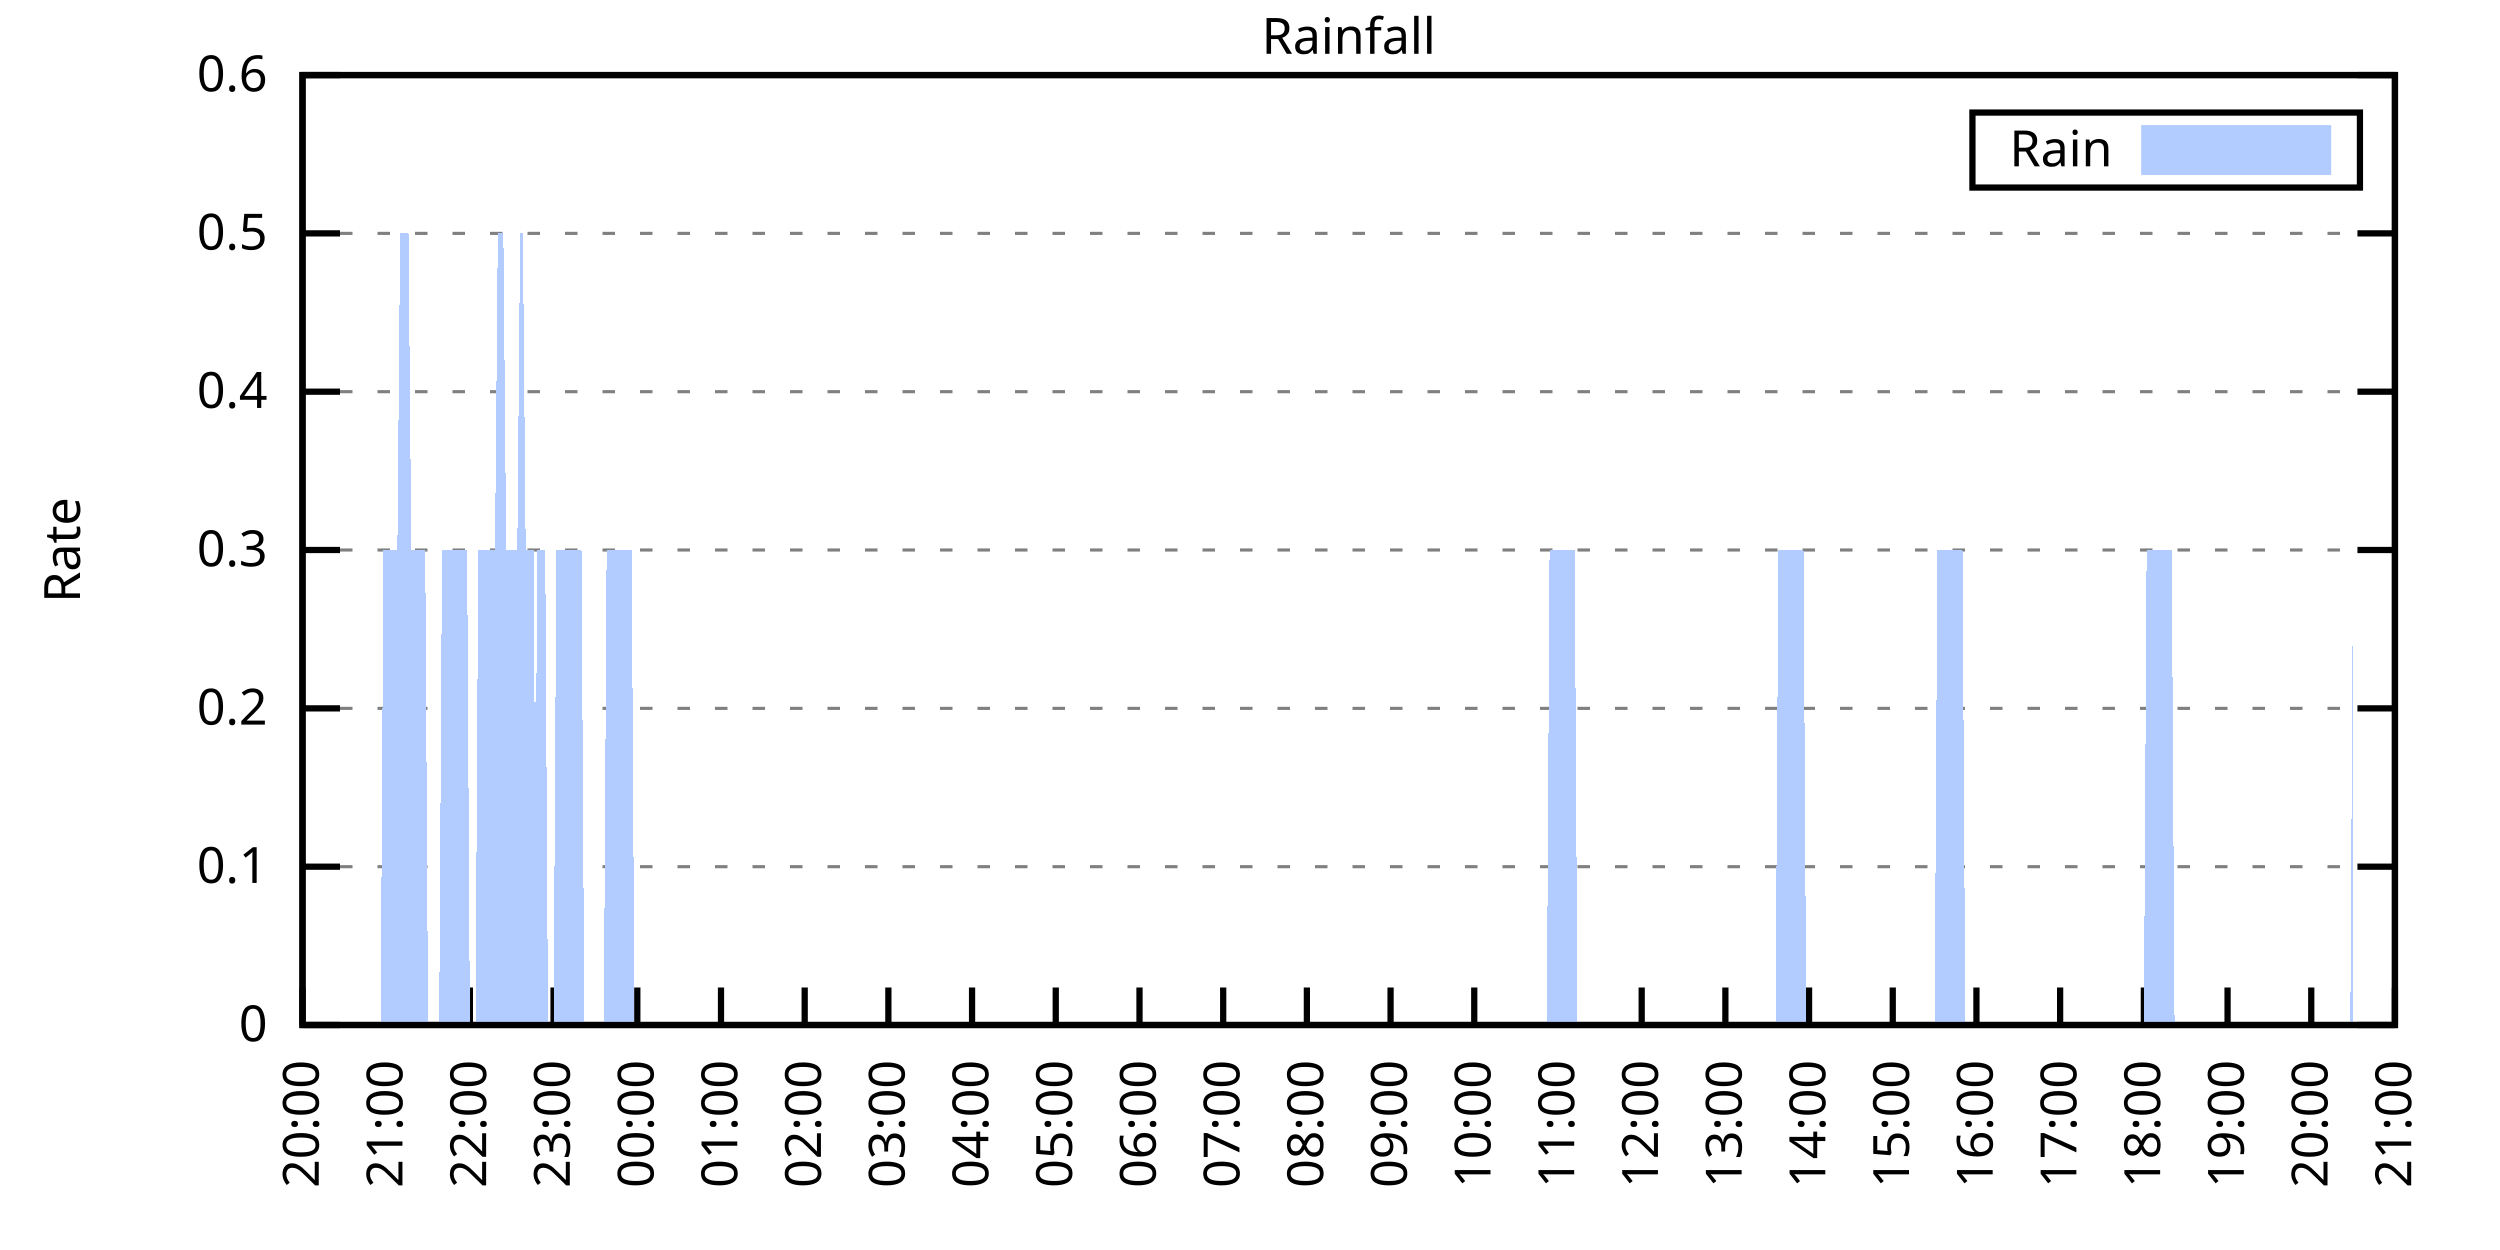
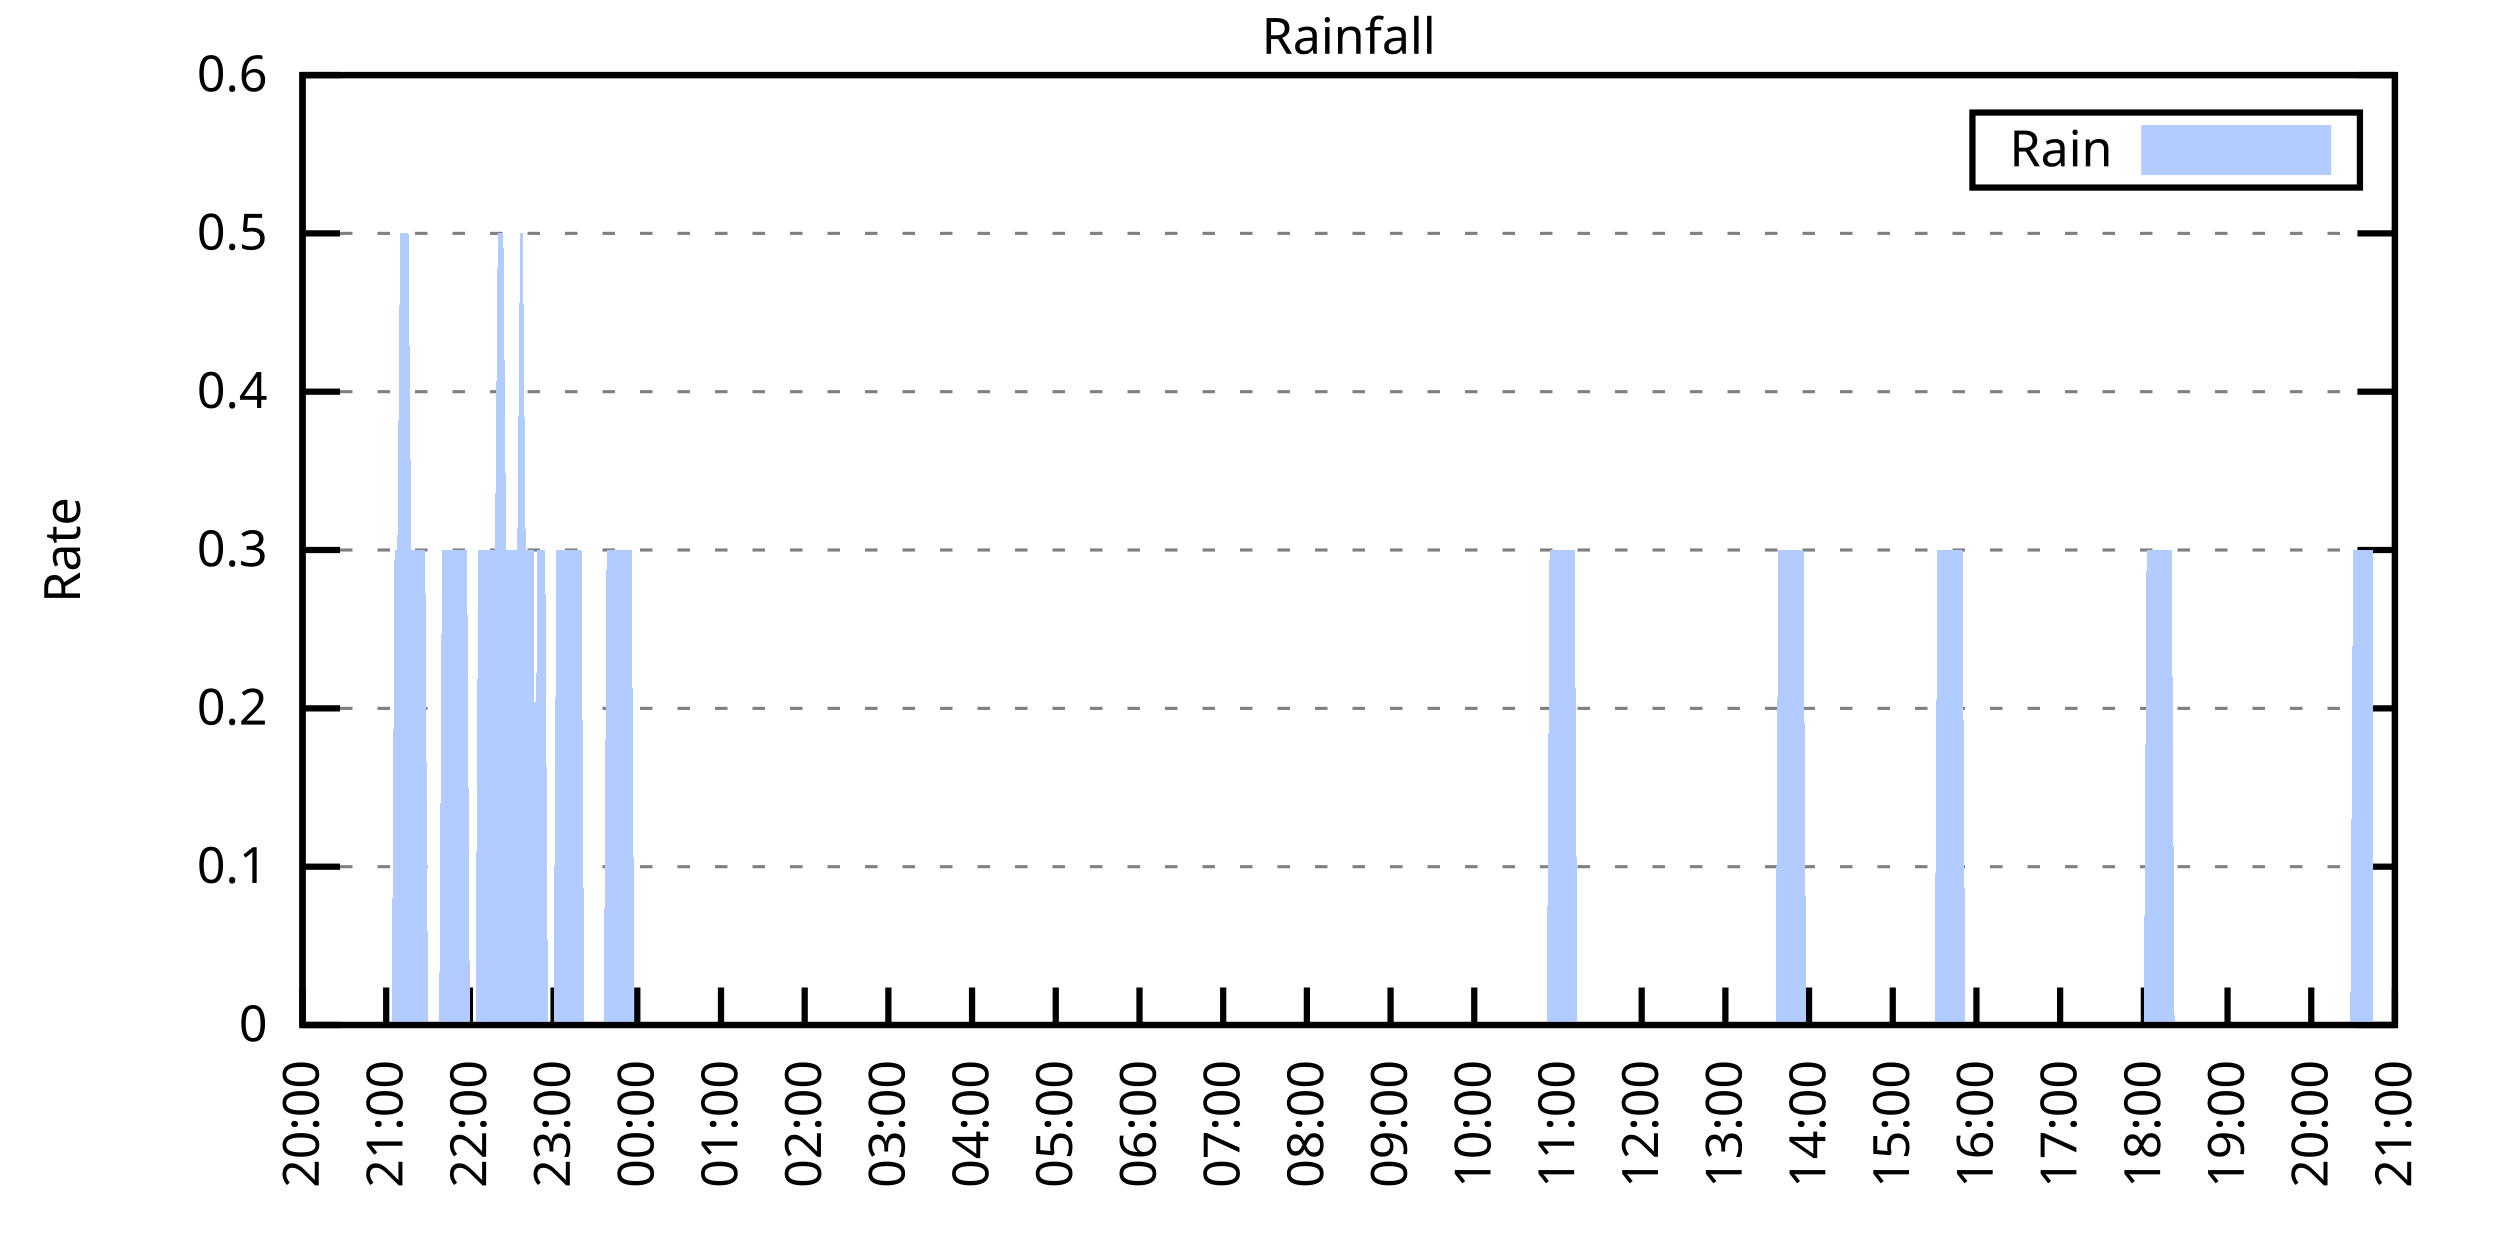
<svg xmlns="http://www.w3.org/2000/svg" xmlns:xlink="http://www.w3.org/1999/xlink" width="400" height="200" viewBox="0 0 400 200">
  <g id="gnuplot_canvas">
    <rect x="0" y="0" width="400" height="200" fill="none" />
    <defs>
      <circle id="gpDot" r="0.5" stroke-width="0.5" stroke="currentColor" />
      <path id="gpPt0" stroke-width="0.333" stroke="currentColor" d="M-1,0 h2 M0,-1 v2" />
      <path id="gpPt1" stroke-width="0.333" stroke="currentColor" d="M-1,-1 L1,1 M1,-1 L-1,1" />
      <path id="gpPt2" stroke-width="0.333" stroke="currentColor" d="M-1,0 L1,0 M0,-1 L0,1 M-1,-1 L1,1 M-1,1 L1,-1" />
      <rect id="gpPt3" stroke-width="0.333" stroke="currentColor" x="-1" y="-1" width="2" height="2" />
      <rect id="gpPt4" stroke-width="0.333" stroke="currentColor" fill="currentColor" x="-1" y="-1" width="2" height="2" />
      <circle id="gpPt5" stroke-width="0.333" stroke="currentColor" cx="0" cy="0" r="1" />
      <use xlink:href="#gpPt5" id="gpPt6" fill="currentColor" stroke="none" />
      <path id="gpPt7" stroke-width="0.333" stroke="currentColor" d="M0,-1.33 L-1.33,0.67 L1.33,0.67 z" />
      <use xlink:href="#gpPt7" id="gpPt8" fill="currentColor" stroke="none" />
      <use xlink:href="#gpPt7" id="gpPt9" stroke="currentColor" transform="rotate(180)" />
      <use xlink:href="#gpPt9" id="gpPt10" fill="currentColor" stroke="none" />
      <use xlink:href="#gpPt3" id="gpPt11" stroke="currentColor" transform="rotate(45)" />
      <use xlink:href="#gpPt11" id="gpPt12" fill="currentColor" stroke="none" />
      <path id="gpPt13" stroke-width="0.333" stroke="currentColor" d="M0,1.330 L1.265,0.411 L0.782,-1.067 L-0.782,-1.076 L-1.265,0.411 z" />
      <use xlink:href="#gpPt13" id="gpPt14" fill="currentColor" stroke="none" />
      <filter id="textbox" filterUnits="objectBoundingBox" x="0" y="0" height="1" width="1">
        <feFlood flood-color="white" flood-opacity="1" result="bgnd" />
        <feComposite in="SourceGraphic" in2="bgnd" operator="atop" />
      </filter>
      <filter id="greybox" filterUnits="objectBoundingBox" x="0" y="0" height="1" width="1">
        <feFlood flood-color="lightgrey" flood-opacity="1" result="grey" />
        <feComposite in="SourceGraphic" in2="grey" operator="atop" />
      </filter>
    </defs>
    <g fill="none" color="white" stroke="currentColor" stroke-width="1.00" stroke-linecap="butt" stroke-linejoin="miter">
</g>
    <g fill="none" color="black" stroke="currentColor" stroke-width="1.00" stroke-linecap="butt" stroke-linejoin="miter">
      <g stroke="none" shape-rendering="crispEdges">
        <polygon fill="rgb(255, 255, 255)" points="48.40,164.00 383.18,164.00 383.18,12.02 48.40,12.02 " />
      </g>
    </g>
    <g fill="none" color="black" stroke="currentColor" stroke-width="1.00" stroke-linecap="butt" stroke-linejoin="miter">
</g>
    <g fill="none" color="black" stroke="black" stroke-width="0.50" stroke-linecap="butt" stroke-linejoin="miter">
</g>
    <g fill="none" color="gray" stroke="currentColor" stroke-width="0.50" stroke-linecap="butt" stroke-linejoin="miter">
      <path stroke="gray" stroke-dasharray="2,4" class="gridline" d="M48.40,164.00 L383.19,164.00  " />
    </g>
    <g fill="none" color="gray" stroke="gray" stroke-width="1.00" stroke-linecap="butt" stroke-linejoin="miter">
</g>
    <g fill="none" color="black" stroke="currentColor" stroke-width="1.00" stroke-linecap="butt" stroke-linejoin="miter">
      <path stroke="black" d="M48.40,164.00 L54.40,164.00 M383.19,164.00 L377.19,164.00  " />
      <g transform="translate(42.80,166.60)" stroke="none" fill="black" font-family="Sans" font-size="8.00" text-anchor="end">
        <text>
          <tspan font-family="Sans"> 0</tspan>
        </text>
      </g>
    </g>
    <g fill="none" color="black" stroke="currentColor" stroke-width="1.00" stroke-linecap="butt" stroke-linejoin="miter">
</g>
    <g fill="none" color="black" stroke="black" stroke-width="0.50" stroke-linecap="butt" stroke-linejoin="miter">
</g>
    <g fill="none" color="gray" stroke="currentColor" stroke-width="0.50" stroke-linecap="butt" stroke-linejoin="miter">
      <path stroke="gray" stroke-dasharray="2,4" class="gridline" d="M48.40,138.67 L383.19,138.67  " />
    </g>
    <g fill="none" color="gray" stroke="gray" stroke-width="1.00" stroke-linecap="butt" stroke-linejoin="miter">
</g>
    <g fill="none" color="black" stroke="currentColor" stroke-width="1.00" stroke-linecap="butt" stroke-linejoin="miter">
      <path stroke="black" d="M48.40,138.67 L54.40,138.67 M383.19,138.67 L377.19,138.67  " />
      <g transform="translate(42.80,141.27)" stroke="none" fill="black" font-family="Sans" font-size="8.00" text-anchor="end">
        <text>
          <tspan font-family="Sans"> 0.1</tspan>
        </text>
      </g>
    </g>
    <g fill="none" color="black" stroke="currentColor" stroke-width="1.00" stroke-linecap="butt" stroke-linejoin="miter">
</g>
    <g fill="none" color="black" stroke="black" stroke-width="0.50" stroke-linecap="butt" stroke-linejoin="miter">
</g>
    <g fill="none" color="gray" stroke="currentColor" stroke-width="0.50" stroke-linecap="butt" stroke-linejoin="miter">
      <path stroke="gray" stroke-dasharray="2,4" class="gridline" d="M48.40,113.34 L383.19,113.34  " />
    </g>
    <g fill="none" color="gray" stroke="gray" stroke-width="1.00" stroke-linecap="butt" stroke-linejoin="miter">
</g>
    <g fill="none" color="black" stroke="currentColor" stroke-width="1.00" stroke-linecap="butt" stroke-linejoin="miter">
      <path stroke="black" d="M48.40,113.34 L54.40,113.34 M383.19,113.34 L377.19,113.34  " />
      <g transform="translate(42.80,115.94)" stroke="none" fill="black" font-family="Sans" font-size="8.00" text-anchor="end">
        <text>
          <tspan font-family="Sans"> 0.2</tspan>
        </text>
      </g>
    </g>
    <g fill="none" color="black" stroke="currentColor" stroke-width="1.00" stroke-linecap="butt" stroke-linejoin="miter">
</g>
    <g fill="none" color="black" stroke="black" stroke-width="0.50" stroke-linecap="butt" stroke-linejoin="miter">
</g>
    <g fill="none" color="gray" stroke="currentColor" stroke-width="0.50" stroke-linecap="butt" stroke-linejoin="miter">
      <path stroke="gray" stroke-dasharray="2,4" class="gridline" d="M48.40,88.00 L383.19,88.00  " />
    </g>
    <g fill="none" color="gray" stroke="gray" stroke-width="1.00" stroke-linecap="butt" stroke-linejoin="miter">
</g>
    <g fill="none" color="black" stroke="currentColor" stroke-width="1.00" stroke-linecap="butt" stroke-linejoin="miter">
      <path stroke="black" d="M48.40,88.00 L54.40,88.00 M383.19,88.00 L377.19,88.00  " />
      <g transform="translate(42.80,90.60)" stroke="none" fill="black" font-family="Sans" font-size="8.00" text-anchor="end">
        <text>
          <tspan font-family="Sans"> 0.3</tspan>
        </text>
      </g>
    </g>
    <g fill="none" color="black" stroke="currentColor" stroke-width="1.00" stroke-linecap="butt" stroke-linejoin="miter">
</g>
    <g fill="none" color="black" stroke="black" stroke-width="0.50" stroke-linecap="butt" stroke-linejoin="miter">
</g>
    <g fill="none" color="gray" stroke="currentColor" stroke-width="0.50" stroke-linecap="butt" stroke-linejoin="miter">
      <path stroke="gray" stroke-dasharray="2,4" class="gridline" d="M48.40,62.67 L383.19,62.67  " />
    </g>
    <g fill="none" color="gray" stroke="gray" stroke-width="1.00" stroke-linecap="butt" stroke-linejoin="miter">
</g>
    <g fill="none" color="black" stroke="currentColor" stroke-width="1.00" stroke-linecap="butt" stroke-linejoin="miter">
      <path stroke="black" d="M48.40,62.67 L54.40,62.67 M383.19,62.67 L377.19,62.67  " />
      <g transform="translate(42.80,65.27)" stroke="none" fill="black" font-family="Sans" font-size="8.00" text-anchor="end">
        <text>
          <tspan font-family="Sans"> 0.4</tspan>
        </text>
      </g>
    </g>
    <g fill="none" color="black" stroke="currentColor" stroke-width="1.00" stroke-linecap="butt" stroke-linejoin="miter">
</g>
    <g fill="none" color="black" stroke="black" stroke-width="0.50" stroke-linecap="butt" stroke-linejoin="miter">
</g>
    <g fill="none" color="gray" stroke="currentColor" stroke-width="0.50" stroke-linecap="butt" stroke-linejoin="miter">
      <path stroke="gray" stroke-dasharray="2,4" class="gridline" d="M48.40,37.34 L383.19,37.34  " />
    </g>
    <g fill="none" color="gray" stroke="gray" stroke-width="1.00" stroke-linecap="butt" stroke-linejoin="miter">
</g>
    <g fill="none" color="black" stroke="currentColor" stroke-width="1.00" stroke-linecap="butt" stroke-linejoin="miter">
      <path stroke="black" d="M48.40,37.34 L54.40,37.34 M383.19,37.34 L377.19,37.34  " />
      <g transform="translate(42.80,39.94)" stroke="none" fill="black" font-family="Sans" font-size="8.00" text-anchor="end">
        <text>
          <tspan font-family="Sans"> 0.5</tspan>
        </text>
      </g>
    </g>
    <g fill="none" color="black" stroke="currentColor" stroke-width="1.00" stroke-linecap="butt" stroke-linejoin="miter">
</g>
    <g fill="none" color="black" stroke="black" stroke-width="0.50" stroke-linecap="butt" stroke-linejoin="miter">
</g>
    <g fill="none" color="gray" stroke="currentColor" stroke-width="0.50" stroke-linecap="butt" stroke-linejoin="miter">
      <path stroke="gray" stroke-dasharray="2,4" class="gridline" d="M48.40,12.01 L383.19,12.01  " />
    </g>
    <g fill="none" color="gray" stroke="gray" stroke-width="1.00" stroke-linecap="butt" stroke-linejoin="miter">
</g>
    <g fill="none" color="black" stroke="currentColor" stroke-width="1.00" stroke-linecap="butt" stroke-linejoin="miter">
      <path stroke="black" d="M48.40,12.01 L54.40,12.01 M383.19,12.01 L377.19,12.01  " />
      <g transform="translate(42.80,14.61)" stroke="none" fill="black" font-family="Sans" font-size="8.00" text-anchor="end">
        <text>
          <tspan font-family="Sans"> 0.6</tspan>
        </text>
      </g>
    </g>
    <g fill="none" color="black" stroke="currentColor" stroke-width="1.00" stroke-linecap="butt" stroke-linejoin="miter">
      <path stroke="black" d="M48.40,164.00 L48.40,158.00  " />
      <g transform="translate(51.00,169.60) rotate(270.00)" stroke="none" fill="black" font-family="Sans" font-size="8.00" text-anchor="end">
        <text>
          <tspan font-family="Sans">20:00</tspan>
        </text>
      </g>
    </g>
    <g fill="none" color="black" stroke="currentColor" stroke-width="1.00" stroke-linecap="butt" stroke-linejoin="miter">
      <path stroke="black" d="M61.79,164.00 L61.79,158.00  " />
      <g transform="translate(64.39,169.60) rotate(270.00)" stroke="none" fill="black" font-family="Sans" font-size="8.00" text-anchor="end">
        <text>
          <tspan font-family="Sans">21:00</tspan>
        </text>
      </g>
    </g>
    <g fill="none" color="black" stroke="currentColor" stroke-width="1.00" stroke-linecap="butt" stroke-linejoin="miter">
      <path stroke="black" d="M75.18,164.00 L75.18,158.00  " />
      <g transform="translate(77.78,169.60) rotate(270.00)" stroke="none" fill="black" font-family="Sans" font-size="8.00" text-anchor="end">
        <text>
          <tspan font-family="Sans">22:00</tspan>
        </text>
      </g>
    </g>
    <g fill="none" color="black" stroke="currentColor" stroke-width="1.00" stroke-linecap="butt" stroke-linejoin="miter">
      <path stroke="black" d="M88.57,164.00 L88.57,158.00  " />
      <g transform="translate(91.17,169.60) rotate(270.00)" stroke="none" fill="black" font-family="Sans" font-size="8.00" text-anchor="end">
        <text>
          <tspan font-family="Sans">23:00</tspan>
        </text>
      </g>
    </g>
    <g fill="none" color="black" stroke="currentColor" stroke-width="1.00" stroke-linecap="butt" stroke-linejoin="miter">
      <path stroke="black" d="M101.97,164.00 L101.97,158.00  " />
      <g transform="translate(104.57,169.60) rotate(270.00)" stroke="none" fill="black" font-family="Sans" font-size="8.00" text-anchor="end">
        <text>
          <tspan font-family="Sans">00:00</tspan>
        </text>
      </g>
    </g>
    <g fill="none" color="black" stroke="currentColor" stroke-width="1.00" stroke-linecap="butt" stroke-linejoin="miter">
      <path stroke="black" d="M115.36,164.00 L115.36,158.00  " />
      <g transform="translate(117.96,169.60) rotate(270.00)" stroke="none" fill="black" font-family="Sans" font-size="8.00" text-anchor="end">
        <text>
          <tspan font-family="Sans">01:00</tspan>
        </text>
      </g>
    </g>
    <g fill="none" color="black" stroke="currentColor" stroke-width="1.00" stroke-linecap="butt" stroke-linejoin="miter">
      <path stroke="black" d="M128.75,164.00 L128.75,158.00  " />
      <g transform="translate(131.35,169.60) rotate(270.00)" stroke="none" fill="black" font-family="Sans" font-size="8.00" text-anchor="end">
        <text>
          <tspan font-family="Sans">02:00</tspan>
        </text>
      </g>
    </g>
    <g fill="none" color="black" stroke="currentColor" stroke-width="1.00" stroke-linecap="butt" stroke-linejoin="miter">
      <path stroke="black" d="M142.14,164.00 L142.14,158.00  " />
      <g transform="translate(144.74,169.60) rotate(270.00)" stroke="none" fill="black" font-family="Sans" font-size="8.00" text-anchor="end">
        <text>
          <tspan font-family="Sans">03:00</tspan>
        </text>
      </g>
    </g>
    <g fill="none" color="black" stroke="currentColor" stroke-width="1.00" stroke-linecap="butt" stroke-linejoin="miter">
      <path stroke="black" d="M155.53,164.00 L155.53,158.00  " />
      <g transform="translate(158.13,169.60) rotate(270.00)" stroke="none" fill="black" font-family="Sans" font-size="8.00" text-anchor="end">
        <text>
          <tspan font-family="Sans">04:00</tspan>
        </text>
      </g>
    </g>
    <g fill="none" color="black" stroke="currentColor" stroke-width="1.00" stroke-linecap="butt" stroke-linejoin="miter">
      <path stroke="black" d="M168.92,164.00 L168.92,158.00  " />
      <g transform="translate(171.52,169.60) rotate(270.00)" stroke="none" fill="black" font-family="Sans" font-size="8.00" text-anchor="end">
        <text>
          <tspan font-family="Sans">05:00</tspan>
        </text>
      </g>
    </g>
    <g fill="none" color="black" stroke="currentColor" stroke-width="1.00" stroke-linecap="butt" stroke-linejoin="miter">
      <path stroke="black" d="M182.32,164.00 L182.32,158.00  " />
      <g transform="translate(184.92,169.60) rotate(270.00)" stroke="none" fill="black" font-family="Sans" font-size="8.00" text-anchor="end">
        <text>
          <tspan font-family="Sans">06:00</tspan>
        </text>
      </g>
    </g>
    <g fill="none" color="black" stroke="currentColor" stroke-width="1.00" stroke-linecap="butt" stroke-linejoin="miter">
      <path stroke="black" d="M195.71,164.00 L195.71,158.00  " />
      <g transform="translate(198.31,169.60) rotate(270.00)" stroke="none" fill="black" font-family="Sans" font-size="8.00" text-anchor="end">
        <text>
          <tspan font-family="Sans">07:00</tspan>
        </text>
      </g>
    </g>
    <g fill="none" color="black" stroke="currentColor" stroke-width="1.00" stroke-linecap="butt" stroke-linejoin="miter">
      <path stroke="black" d="M209.10,164.00 L209.10,158.00  " />
      <g transform="translate(211.70,169.60) rotate(270.00)" stroke="none" fill="black" font-family="Sans" font-size="8.00" text-anchor="end">
        <text>
          <tspan font-family="Sans">08:00</tspan>
        </text>
      </g>
    </g>
    <g fill="none" color="black" stroke="currentColor" stroke-width="1.00" stroke-linecap="butt" stroke-linejoin="miter">
      <path stroke="black" d="M222.49,164.00 L222.49,158.00  " />
      <g transform="translate(225.09,169.60) rotate(270.00)" stroke="none" fill="black" font-family="Sans" font-size="8.00" text-anchor="end">
        <text>
          <tspan font-family="Sans">09:00</tspan>
        </text>
      </g>
    </g>
    <g fill="none" color="black" stroke="currentColor" stroke-width="1.00" stroke-linecap="butt" stroke-linejoin="miter">
      <path stroke="black" d="M235.88,164.00 L235.88,158.00  " />
      <g transform="translate(238.48,169.60) rotate(270.00)" stroke="none" fill="black" font-family="Sans" font-size="8.00" text-anchor="end">
        <text>
          <tspan font-family="Sans">10:00</tspan>
        </text>
      </g>
    </g>
    <g fill="none" color="black" stroke="currentColor" stroke-width="1.00" stroke-linecap="butt" stroke-linejoin="miter">
      <path stroke="black" d="M249.27,164.00 L249.27,158.00  " />
      <g transform="translate(251.87,169.60) rotate(270.00)" stroke="none" fill="black" font-family="Sans" font-size="8.00" text-anchor="end">
        <text>
          <tspan font-family="Sans">11:00</tspan>
        </text>
      </g>
    </g>
    <g fill="none" color="black" stroke="currentColor" stroke-width="1.00" stroke-linecap="butt" stroke-linejoin="miter">
      <path stroke="black" d="M262.67,164.00 L262.67,158.00  " />
      <g transform="translate(265.27,169.60) rotate(270.00)" stroke="none" fill="black" font-family="Sans" font-size="8.00" text-anchor="end">
        <text>
          <tspan font-family="Sans">12:00</tspan>
        </text>
      </g>
    </g>
    <g fill="none" color="black" stroke="currentColor" stroke-width="1.00" stroke-linecap="butt" stroke-linejoin="miter">
      <path stroke="black" d="M276.06,164.00 L276.06,158.00  " />
      <g transform="translate(278.66,169.60) rotate(270.00)" stroke="none" fill="black" font-family="Sans" font-size="8.00" text-anchor="end">
        <text>
          <tspan font-family="Sans">13:00</tspan>
        </text>
      </g>
    </g>
    <g fill="none" color="black" stroke="currentColor" stroke-width="1.00" stroke-linecap="butt" stroke-linejoin="miter">
      <path stroke="black" d="M289.45,164.00 L289.45,158.00  " />
      <g transform="translate(292.05,169.60) rotate(270.00)" stroke="none" fill="black" font-family="Sans" font-size="8.00" text-anchor="end">
        <text>
          <tspan font-family="Sans">14:00</tspan>
        </text>
      </g>
    </g>
    <g fill="none" color="black" stroke="currentColor" stroke-width="1.00" stroke-linecap="butt" stroke-linejoin="miter">
      <path stroke="black" d="M302.84,164.00 L302.84,158.00  " />
      <g transform="translate(305.44,169.60) rotate(270.00)" stroke="none" fill="black" font-family="Sans" font-size="8.00" text-anchor="end">
        <text>
          <tspan font-family="Sans">15:00</tspan>
        </text>
      </g>
    </g>
    <g fill="none" color="black" stroke="currentColor" stroke-width="1.00" stroke-linecap="butt" stroke-linejoin="miter">
      <path stroke="black" d="M316.23,164.00 L316.23,158.00  " />
      <g transform="translate(318.83,169.60) rotate(270.00)" stroke="none" fill="black" font-family="Sans" font-size="8.00" text-anchor="end">
        <text>
          <tspan font-family="Sans">16:00</tspan>
        </text>
      </g>
    </g>
    <g fill="none" color="black" stroke="currentColor" stroke-width="1.00" stroke-linecap="butt" stroke-linejoin="miter">
      <path stroke="black" d="M329.62,164.00 L329.62,158.00  " />
      <g transform="translate(332.22,169.60) rotate(270.00)" stroke="none" fill="black" font-family="Sans" font-size="8.00" text-anchor="end">
        <text>
          <tspan font-family="Sans">17:00</tspan>
        </text>
      </g>
    </g>
    <g fill="none" color="black" stroke="currentColor" stroke-width="1.00" stroke-linecap="butt" stroke-linejoin="miter">
      <path stroke="black" d="M343.02,164.00 L343.02,158.00  " />
      <g transform="translate(345.62,169.60) rotate(270.00)" stroke="none" fill="black" font-family="Sans" font-size="8.00" text-anchor="end">
        <text>
          <tspan font-family="Sans">18:00</tspan>
        </text>
      </g>
    </g>
    <g fill="none" color="black" stroke="currentColor" stroke-width="1.00" stroke-linecap="butt" stroke-linejoin="miter">
      <path stroke="black" d="M356.41,164.00 L356.41,158.00  " />
      <g transform="translate(359.01,169.60) rotate(270.00)" stroke="none" fill="black" font-family="Sans" font-size="8.00" text-anchor="end">
        <text>
          <tspan font-family="Sans">19:00</tspan>
        </text>
      </g>
    </g>
    <g fill="none" color="black" stroke="currentColor" stroke-width="1.00" stroke-linecap="butt" stroke-linejoin="miter">
      <path stroke="black" d="M369.80,164.00 L369.80,158.00  " />
      <g transform="translate(372.40,169.60) rotate(270.00)" stroke="none" fill="black" font-family="Sans" font-size="8.00" text-anchor="end">
        <text>
          <tspan font-family="Sans">20:00</tspan>
        </text>
      </g>
    </g>
    <g fill="none" color="black" stroke="currentColor" stroke-width="1.00" stroke-linecap="butt" stroke-linejoin="miter">
      <path stroke="black" d="M383.19,164.00 L383.19,158.00  " />
      <g transform="translate(385.79,169.60) rotate(270.00)" stroke="none" fill="black" font-family="Sans" font-size="8.00" text-anchor="end">
        <text>
          <tspan font-family="Sans">21:00</tspan>
        </text>
      </g>
    </g>
    <g fill="none" color="black" stroke="currentColor" stroke-width="1.00" stroke-linecap="butt" stroke-linejoin="miter">
</g>
    <g fill="none" color="black" stroke="currentColor" stroke-width="1.00" stroke-linecap="butt" stroke-linejoin="miter">
      <path stroke="black" d="M48.40,12.01 L48.40,164.00 L383.19,164.00 L383.19,12.01 L48.40,12.01 Z  " />
    </g>
    <g fill="none" color="black" stroke="currentColor" stroke-width="1.00" stroke-linecap="butt" stroke-linejoin="miter">
</g>
    <g fill="none" color="black" stroke="currentColor" stroke-width="1.00" stroke-linecap="butt" stroke-linejoin="miter">
      <path stroke="black" d="M315.59,30.01 L315.59,18.01 L377.59,18.01 L377.59,30.01 L315.59,30.01 Z  " />
    </g>
    <g id="Rainfall_plot_1">
      <g fill="none" color="white" stroke="black" stroke-width="2.00" stroke-linecap="butt" stroke-linejoin="miter">
</g>
      <g fill="none" color="black" stroke="currentColor" stroke-width="2.00" stroke-linecap="butt" stroke-linejoin="miter">
        <g transform="translate(337.99,26.61)" stroke="none" fill="black" font-family="Sans" font-size="8.00" text-anchor="end">
          <text>
            <tspan font-family="Sans">Rain</tspan>
          </text>
        </g>
      </g>
      <g fill="none" color="black" stroke="currentColor" stroke-width="2.00" stroke-linecap="butt" stroke-linejoin="miter">
        <g stroke="none" shape-rendering="crispEdges">
          <polygon fill="rgb(178, 204, 255)" points="343.59,27.01 371.99,27.01 371.99,21.01 343.59,21.01 " />
        </g>
        <path stroke="rgb(178, 204, 255)" d="M343.59,27.01 L371.99,27.01 L371.99,21.01 L343.59,21.01 L343.59,27.01 Z  " />
      </g>
      <g fill="none" color="black" stroke="currentColor" stroke-width="2.00" stroke-linecap="butt" stroke-linejoin="miter">
        <g stroke="none" shape-rendering="crispEdges">
-           <polygon fill="rgb(178, 204, 255)" points="55.54,164.00 55.99,164.00 56.43,164.00 56.88,164.00 57.33,164.00 57.77,164.00 58.22,164.00 58.67,164.00 59.11,164.00 59.56,164.00 60.01,164.00 60.45,164.00 60.90,164.00 61.35,88.00 61.79,88.00 62.24,88.00 62.68,88.00 63.13,88.00 63.58,88.00 64.02,37.34 64.47,37.34 64.92,37.34 65.36,37.34 65.81,88.00 66.26,88.00 66.70,88.00 67.15,88.00 67.59,88.00 68.04,88.00 68.49,164.00 68.93,164.00 69.38,164.00 69.83,164.00 70.27,164.00 70.72,88.00 71.17,88.00 71.61,88.00 72.06,88.00 72.50,88.00 72.95,88.00 73.40,88.00 73.84,88.00 74.29,88.00 74.74,88.00 75.18,164.00 75.63,164.00 76.08,164.00 76.52,88.00 76.97,88.00 77.42,88.00 77.86,88.00 78.31,88.00 78.75,88.00 79.20,88.00 79.65,37.34 80.09,37.34 80.54,37.34 80.99,88.00 81.43,88.00 81.88,88.00 82.33,88.00 82.77,88.00 83.22,37.34 83.66,37.34 84.11,88.00 84.56,88.00 85.00,88.00 85.45,88.00 85.67,164.00 85.90,88.00 86.34,88.00 86.79,88.00 87.24,88.00 87.68,164.00 88.13,164.00 88.57,164.00 89.02,88.00 89.47,88.00 89.91,88.00 90.36,88.00 90.81,88.00 91.25,88.00 91.70,88.00 92.15,88.00 92.59,88.00 93.04,88.00 93.49,164.00 93.93,164.00 94.38,164.00 94.82,164.00 95.27,164.00 95.72,164.00 96.16,164.00 96.61,164.00 97.06,88.00 97.50,88.00 97.95,88.00 98.40,88.00 98.84,88.00 99.29,88.00 99.73,88.00 100.18,88.00 100.63,88.00 101.07,88.00 101.52,164.00 101.97,164.00 102.41,164.00 102.86,164.00 103.31,164.00 103.75,164.00 104.20,164.00 104.64,164.00 105.09,164.00 105.54,164.00 105.98,164.00 106.43,164.00 106.88,164.00 107.32,164.00 107.77,164.00 108.22,164.00 108.66,164.00 109.11,164.00 109.55,164.00 110.00,164.00 110.45,164.00 110.89,164.00 111.34,164.00 111.79,164.00 112.23,164.00 112.68,164.00 113.13,164.00 113.57,164.00 114.02,164.00 114.47,164.00 114.91,164.00 115.36,164.00 115.80,164.00 116.25,164.00 116.70,164.00 117.14,164.00 117.59,164.00 118.04,164.00 118.48,164.00 118.93,164.00 119.38,164.00 119.82,164.00 120.27,164.00 120.71,164.00 121.16,164.00 121.61,164.00 122.05,164.00 122.50,164.00 122.95,164.00 123.39,164.00 123.84,164.00 124.29,164.00 124.73,164.00 125.18,164.00 125.62,164.00 126.07,164.00 126.52,164.00 126.96,164.00 127.41,164.00 127.86,164.00 128.30,164.00 128.75,164.00 129.20,164.00 129.64,164.00 130.09,164.00 130.54,164.00 130.98,164.00 131.43,164.00 131.87,164.00 132.32,164.00 132.77,164.00 133.21,164.00 133.66,164.00 134.11,164.00 134.55,164.00 135.00,164.00 135.45,164.00 135.89,164.00 136.34,164.00 136.78,164.00 137.23,164.00 137.68,164.00 138.12,164.00 138.57,164.00 139.02,164.00 139.46,164.00 139.91,164.00 140.36,164.00 140.80,164.00 141.25,164.00 141.69,164.00 142.14,164.00 142.59,164.00 143.03,164.00 143.48,164.00 143.93,164.00 144.37,164.00 144.82,164.00 145.27,164.00 145.71,164.00 146.16,164.00 146.61,164.00 147.05,164.00 147.50,164.00 147.94,164.00 148.39,164.00 148.84,164.00 149.28,164.00 149.73,164.00 150.18,164.00 150.62,164.00 151.07,164.00 151.52,164.00 151.96,164.00 152.41,164.00 152.85,164.00 153.30,164.00 153.75,164.00 154.19,164.00 154.64,164.00 155.09,164.00 155.53,164.00 155.98,164.00 156.43,164.00 156.87,164.00 157.32,164.00 157.76,164.00 158.21,164.00 158.66,164.00 159.10,164.00 159.55,164.00 160.00,164.00 160.44,164.00 160.89,164.00 161.34,164.00 161.78,164.00 162.23,164.00 162.67,164.00 163.12,164.00 163.57,164.00 164.01,164.00 164.46,164.00 164.91,164.00 165.35,164.00 165.80,164.00 166.25,164.00 166.69,164.00 167.14,164.00 167.59,164.00 168.03,164.00 168.48,164.00 168.92,164.00 169.37,164.00 169.82,164.00 170.26,164.00 170.71,164.00 171.16,164.00 171.60,164.00 172.05,164.00 172.50,164.00 172.94,164.00 173.39,164.00 173.83,164.00 174.28,164.00 174.73,164.00 175.17,164.00 175.62,164.00 176.07,164.00 176.51,164.00 176.96,164.00 177.41,164.00 177.85,164.00 178.30,164.00 178.74,164.00 179.19,164.00 179.64,164.00 180.08,164.00 180.53,164.00 180.98,164.00 181.42,164.00 181.87,164.00 182.32,164.00 182.76,164.00 183.21,164.00 183.66,164.00 184.10,164.00 184.55,164.00 184.99,164.00 185.44,164.00 185.89,164.00 186.33,164.00 186.78,164.00 187.23,164.00 187.67,164.00 188.12,164.00 188.57,164.00 189.01,164.00 189.46,164.00 189.90,164.00 190.35,164.00 190.80,164.00 191.24,164.00 191.69,164.00 192.14,164.00 192.58,164.00 193.03,164.00 193.48,164.00 193.92,164.00 194.37,164.00 194.81,164.00 195.26,164.00 195.71,164.00 196.15,164.00 196.60,164.00 197.05,164.00 197.49,164.00 197.94,164.00 198.39,164.00 198.83,164.00 199.28,164.00 199.73,164.00 200.17,164.00 200.62,164.00 201.06,164.00 201.51,164.00 201.96,164.00 202.40,164.00 202.85,164.00 203.30,164.00 203.74,164.00 204.19,164.00 204.64,164.00 205.08,164.00 205.53,164.00 205.97,164.00 206.42,164.00 206.87,164.00 207.31,164.00 207.76,164.00 208.21,164.00 208.65,164.00 209.10,164.00 209.55,164.00 209.99,164.00 210.44,164.00 210.88,164.00 211.33,164.00 211.78,164.00 212.22,164.00 212.67,164.00 213.12,164.00 213.56,164.00 214.01,164.00 214.46,164.00 214.90,164.00 215.35,164.00 215.80,164.00 216.24,164.00 216.69,164.00 217.13,164.00 217.58,164.00 218.03,164.00 218.47,164.00 218.92,164.00 219.37,164.00 219.81,164.00 220.26,164.00 220.71,164.00 221.15,164.00 221.60,164.00 222.04,164.00 222.49,164.00 222.94,164.00 223.38,164.00 223.83,164.00 224.28,164.00 224.72,164.00 225.17,164.00 225.62,164.00 226.06,164.00 226.51,164.00 226.95,164.00 227.40,164.00 227.85,164.00 228.29,164.00 228.74,164.00 229.19,164.00 229.63,164.00 230.08,164.00 230.53,164.00 230.97,164.00 231.42,164.00 231.86,164.00 232.31,164.00 232.76,164.00 233.20,164.00 233.65,164.00 234.10,164.00 234.54,164.00 234.99,164.00 235.44,164.00 235.88,164.00 236.33,164.00 236.78,164.00 237.22,164.00 237.67,164.00 238.11,164.00 238.56,164.00 239.01,164.00 239.45,164.00 239.90,164.00 240.35,164.00 240.79,164.00 241.24,164.00 241.69,164.00 242.13,164.00 242.58,164.00 243.02,164.00 243.47,164.00 243.92,164.00 244.36,164.00 244.81,164.00 245.26,164.00 245.70,164.00 246.15,164.00 246.60,164.00 247.04,164.00 247.49,164.00 247.93,88.00 248.38,88.00 248.83,88.00 249.27,88.00 249.72,88.00 250.17,88.00 250.61,88.00 251.06,88.00 251.51,88.00 251.95,88.00 252.40,164.00 252.85,164.00 253.29,164.00 253.74,164.00 254.18,164.00 254.63,164.00 255.08,164.00 255.52,164.00 255.97,164.00 256.42,164.00 256.86,164.00 257.31,164.00 257.76,164.00 258.20,164.00 258.65,164.00 259.09,164.00 259.54,164.00 259.99,164.00 260.43,164.00 260.88,164.00 261.33,164.00 261.77,164.00 262.22,164.00 262.67,164.00 263.11,164.00 263.56,164.00 264.00,164.00 264.45,164.00 264.90,164.00 265.34,164.00 265.79,164.00 266.24,164.00 266.68,164.00 267.13,164.00 267.58,164.00 268.02,164.00 268.47,164.00 268.92,164.00 269.36,164.00 269.81,164.00 270.25,164.00 270.70,164.00 271.15,164.00 271.59,164.00 272.04,164.00 272.49,164.00 272.93,164.00 273.38,164.00 273.83,164.00 274.27,164.00 274.72,164.00 275.16,164.00 275.61,164.00 276.06,164.00 276.50,164.00 276.95,164.00 277.40,164.00 277.84,164.00 278.29,164.00 278.74,164.00 279.18,164.00 279.63,164.00 280.07,164.00 280.52,164.00 280.97,164.00 281.41,164.00 281.86,164.00 282.31,164.00 282.75,164.00 283.20,164.00 283.65,164.00 284.09,164.00 284.54,88.00 284.98,88.00 285.43,88.00 285.88,88.00 286.32,88.00 286.77,88.00 287.22,88.00 287.66,88.00 288.11,88.00 288.56,88.00 289.00,164.00 289.45,164.00 289.90,164.00 290.34,164.00 290.79,164.00 291.23,164.00 291.68,164.00 292.13,164.00 292.57,164.00 293.02,164.00 293.47,164.00 293.91,164.00 294.36,164.00 294.81,164.00 295.25,164.00 295.70,164.00 296.14,164.00 296.59,164.00 297.04,164.00 297.48,164.00 297.93,164.00 298.38,164.00 298.82,164.00 299.27,164.00 299.72,164.00 300.16,164.00 300.61,164.00 301.05,164.00 301.50,164.00 301.95,164.00 302.39,164.00 302.84,164.00 303.29,164.00 303.73,164.00 304.18,164.00 304.63,164.00 305.07,164.00 305.52,164.00 305.97,164.00 306.41,164.00 306.86,164.00 307.30,164.00 307.75,164.00 308.20,164.00 308.64,164.00 309.09,164.00 309.54,164.00 309.98,88.00 310.43,88.00 310.88,88.00 311.32,88.00 311.77,88.00 312.21,88.00 312.66,88.00 313.11,88.00 313.55,88.00 314.00,88.00 314.45,164.00 314.89,164.00 315.34,164.00 315.79,164.00 316.23,164.00 316.68,164.00 317.12,164.00 317.57,164.00 318.02,164.00 318.46,164.00 318.91,164.00 319.36,164.00 319.80,164.00 320.25,164.00 320.70,164.00 321.14,164.00 321.59,164.00 322.04,164.00 322.48,164.00 322.93,164.00 323.37,164.00 323.82,164.00 324.27,164.00 324.71,164.00 325.16,164.00 325.61,164.00 326.05,164.00 326.50,164.00 326.95,164.00 327.39,164.00 327.84,164.00 328.28,164.00 328.73,164.00 329.18,164.00 329.62,164.00 330.07,164.00 330.52,164.00 330.96,164.00 331.41,164.00 331.86,164.00 332.30,164.00 332.75,164.00 333.19,164.00 333.64,164.00 334.09,164.00 334.53,164.00 334.98,164.00 335.43,164.00 335.87,164.00 336.32,164.00 336.77,164.00 337.21,164.00 337.66,164.00 338.10,164.00 338.55,164.00 339.00,164.00 339.44,164.00 339.89,164.00 340.34,164.00 340.78,164.00 341.23,164.00 341.68,164.00 342.12,164.00 342.57,164.00 343.02,164.00 343.46,88.00 343.91,88.00 344.35,88.00 344.80,88.00 345.25,88.00 345.69,88.00 346.14,88.00 346.59,88.00 347.03,88.00 347.48,88.00 347.93,164.00 348.37,164.00 348.82,164.00 349.26,164.00 349.71,164.00 350.16,164.00 350.60,164.00 351.05,164.00 351.50,164.00 351.94,164.00 352.39,164.00 352.84,164.00 353.28,164.00 353.73,164.00 354.17,164.00 354.62,164.00 355.07,164.00 355.51,164.00 355.96,164.00 356.41,164.00 356.85,164.00 357.30,164.00 357.75,164.00 358.19,164.00 358.64,164.00 359.09,164.00 359.53,164.00 359.98,164.00 360.42,164.00 360.87,164.00 361.32,164.00 361.76,164.00 362.21,164.00 362.66,164.00 363.10,164.00 363.55,164.00 364.00,164.00 364.44,164.00 364.89,164.00 365.33,164.00 365.78,164.00 366.23,164.00 366.67,164.00 367.12,164.00 367.57,164.00 368.01,164.00 368.46,164.00 368.91,164.00 369.35,164.00 369.80,164.00 370.24,164.00 370.69,164.00 371.14,164.00 371.58,164.00 372.03,164.00 372.48,164.00 372.92,164.00 373.37,164.00 373.82,164.00 374.26,164.00 374.71,164.00 375.16,164.00 375.60,164.00 376.05,164.00 376.49,88.00 376.49,164.00 55.54,164.00 " />
+           <polygon fill="rgb(178, 204, 255)" points="58.67,164.00 59.11,164.00 59.56,164.00 60.01,164.00 60.45,164.00 60.90,164.00 61.35,164.00 61.79,164.00 62.24,164.00 62.68,164.00 63.13,88.00 63.58,88.00 64.02,37.34 64.47,37.34 64.92,37.34 65.36,37.34 65.81,88.00 66.26,88.00 66.70,88.00 67.15,88.00 67.59,88.00 68.04,88.00 68.49,164.00 68.93,164.00 69.38,164.00 69.83,164.00 70.27,164.00 70.72,88.00 71.17,88.00 71.61,88.00 72.06,88.00 72.50,88.00 72.95,88.00 73.40,88.00 73.84,88.00 74.29,88.00 74.74,88.00 75.18,164.00 75.63,164.00 76.08,164.00 76.52,88.00 76.97,88.00 77.42,88.00 77.86,88.00 78.31,88.00 78.75,88.00 79.20,88.00 79.65,37.34 80.09,37.34 80.54,37.34 80.99,88.00 81.43,88.00 81.88,88.00 82.33,88.00 82.77,88.00 83.22,37.34 83.66,37.34 84.11,88.00 84.56,88.00 85.00,88.00 85.45,88.00 85.67,164.00 85.90,88.00 86.34,88.00 86.79,88.00 87.24,88.00 87.68,164.00 88.13,164.00 88.57,164.00 89.02,88.00 89.47,88.00 89.91,88.00 90.36,88.00 90.81,88.00 91.25,88.00 91.70,88.00 92.15,88.00 92.59,88.00 93.04,88.00 93.49,164.00 93.93,164.00 94.38,164.00 94.82,164.00 95.27,164.00 95.72,164.00 96.16,164.00 96.61,164.00 97.06,88.00 97.50,88.00 97.95,88.00 98.40,88.00 98.84,88.00 99.29,88.00 99.73,88.00 100.18,88.00 100.63,88.00 101.07,88.00 101.52,164.00 101.97,164.00 102.41,164.00 102.86,164.00 103.31,164.00 103.75,164.00 104.20,164.00 104.64,164.00 105.09,164.00 105.54,164.00 105.98,164.00 106.43,164.00 106.88,164.00 107.32,164.00 107.77,164.00 108.22,164.00 108.66,164.00 109.11,164.00 109.55,164.00 110.00,164.00 110.45,164.00 110.89,164.00 111.34,164.00 111.79,164.00 112.23,164.00 112.68,164.00 113.13,164.00 113.57,164.00 114.02,164.00 114.47,164.00 114.91,164.00 115.36,164.00 115.80,164.00 116.25,164.00 116.70,164.00 117.14,164.00 117.59,164.00 118.04,164.00 118.48,164.00 118.93,164.00 119.38,164.00 119.82,164.00 120.27,164.00 120.71,164.00 121.16,164.00 121.61,164.00 122.05,164.00 122.50,164.00 122.95,164.00 123.39,164.00 123.84,164.00 124.29,164.00 124.73,164.00 125.18,164.00 125.62,164.00 126.07,164.00 126.52,164.00 126.96,164.00 127.41,164.00 127.86,164.00 128.30,164.00 128.75,164.00 129.20,164.00 129.64,164.00 130.09,164.00 130.54,164.00 130.98,164.00 131.43,164.00 131.87,164.00 132.32,164.00 132.77,164.00 133.21,164.00 133.66,164.00 134.11,164.00 134.55,164.00 135.00,164.00 135.45,164.00 135.89,164.00 136.34,164.00 136.78,164.00 137.23,164.00 137.68,164.00 138.12,164.00 138.57,164.00 139.02,164.00 139.46,164.00 139.91,164.00 140.36,164.00 140.80,164.00 141.25,164.00 141.69,164.00 142.14,164.00 142.59,164.00 143.03,164.00 143.48,164.00 143.93,164.00 144.37,164.00 144.82,164.00 145.27,164.00 145.71,164.00 146.16,164.00 146.61,164.00 147.05,164.00 147.50,164.00 147.94,164.00 148.39,164.00 148.84,164.00 149.28,164.00 149.73,164.00 150.18,164.00 150.62,164.00 151.07,164.00 151.52,164.00 151.96,164.00 152.41,164.00 152.85,164.00 153.30,164.00 153.75,164.00 154.19,164.00 154.64,164.00 155.09,164.00 155.53,164.00 155.98,164.00 156.43,164.00 156.87,164.00 157.32,164.00 157.76,164.00 158.21,164.00 158.66,164.00 159.10,164.00 159.55,164.00 160.00,164.00 160.44,164.00 160.89,164.00 161.34,164.00 161.78,164.00 162.23,164.00 162.67,164.00 163.12,164.00 163.57,164.00 164.01,164.00 164.46,164.00 164.91,164.00 165.35,164.00 165.80,164.00 166.25,164.00 166.69,164.00 167.14,164.00 167.59,164.00 168.03,164.00 168.48,164.00 168.92,164.00 169.37,164.00 169.82,164.00 170.26,164.00 170.71,164.00 171.16,164.00 171.60,164.00 172.05,164.00 172.50,164.00 172.94,164.00 173.39,164.00 173.83,164.00 174.28,164.00 174.73,164.00 175.17,164.00 175.62,164.00 176.07,164.00 176.51,164.00 176.96,164.00 177.41,164.00 177.85,164.00 178.30,164.00 178.74,164.00 179.19,164.00 179.64,164.00 180.08,164.00 180.53,164.00 180.98,164.00 181.42,164.00 181.87,164.00 182.32,164.00 182.76,164.00 183.21,164.00 183.66,164.00 184.10,164.00 184.55,164.00 184.99,164.00 185.44,164.00 185.89,164.00 186.33,164.00 186.78,164.00 187.23,164.00 187.67,164.00 188.12,164.00 188.57,164.00 189.01,164.00 189.46,164.00 189.90,164.00 190.35,164.00 190.80,164.00 191.24,164.00 191.69,164.00 192.14,164.00 192.58,164.00 193.03,164.00 193.48,164.00 193.92,164.00 194.37,164.00 194.81,164.00 195.26,164.00 195.71,164.00 196.15,164.00 196.60,164.00 197.05,164.00 197.49,164.00 197.94,164.00 198.39,164.00 198.83,164.00 199.28,164.00 199.73,164.00 200.17,164.00 200.62,164.00 201.06,164.00 201.51,164.00 201.96,164.00 202.40,164.00 202.85,164.00 203.30,164.00 203.74,164.00 204.19,164.00 204.64,164.00 205.08,164.00 205.53,164.00 205.97,164.00 206.42,164.00 206.87,164.00 207.31,164.00 207.76,164.00 208.21,164.00 208.65,164.00 209.10,164.00 209.55,164.00 209.99,164.00 210.44,164.00 210.88,164.00 211.33,164.00 211.78,164.00 212.22,164.00 212.67,164.00 213.12,164.00 213.56,164.00 214.01,164.00 214.46,164.00 214.90,164.00 215.35,164.00 215.80,164.00 216.24,164.00 216.69,164.00 217.13,164.00 217.58,164.00 218.03,164.00 218.47,164.00 218.92,164.00 219.37,164.00 219.81,164.00 220.26,164.00 220.71,164.00 221.15,164.00 221.60,164.00 222.04,164.00 222.49,164.00 222.94,164.00 223.38,164.00 223.83,164.00 224.28,164.00 224.72,164.00 225.17,164.00 225.62,164.00 226.06,164.00 226.51,164.00 226.95,164.00 227.40,164.00 227.85,164.00 228.29,164.00 228.74,164.00 229.19,164.00 229.63,164.00 230.08,164.00 230.53,164.00 230.97,164.00 231.42,164.00 231.86,164.00 232.31,164.00 232.76,164.00 233.20,164.00 233.65,164.00 234.10,164.00 234.54,164.00 234.99,164.00 235.44,164.00 235.88,164.00 236.33,164.00 236.78,164.00 237.22,164.00 237.67,164.00 238.11,164.00 238.56,164.00 239.01,164.00 239.45,164.00 239.90,164.00 240.35,164.00 240.79,164.00 241.24,164.00 241.69,164.00 242.13,164.00 242.58,164.00 243.02,164.00 243.47,164.00 243.92,164.00 244.36,164.00 244.81,164.00 245.26,164.00 245.70,164.00 246.15,164.00 246.60,164.00 247.04,164.00 247.49,164.00 247.93,88.00 248.38,88.00 248.83,88.00 249.27,88.00 249.72,88.00 250.17,88.00 250.61,88.00 251.06,88.00 251.51,88.00 251.95,88.00 252.40,164.00 252.85,164.00 253.29,164.00 253.74,164.00 254.18,164.00 254.63,164.00 255.08,164.00 255.52,164.00 255.97,164.00 256.42,164.00 256.86,164.00 257.31,164.00 257.76,164.00 258.20,164.00 258.65,164.00 259.09,164.00 259.54,164.00 259.99,164.00 260.43,164.00 260.88,164.00 261.33,164.00 261.77,164.00 262.22,164.00 262.67,164.00 263.11,164.00 263.56,164.00 264.00,164.00 264.45,164.00 264.90,164.00 265.34,164.00 265.79,164.00 266.24,164.00 266.68,164.00 267.13,164.00 267.58,164.00 268.02,164.00 268.47,164.00 268.92,164.00 269.36,164.00 269.81,164.00 270.25,164.00 270.70,164.00 271.15,164.00 271.59,164.00 272.04,164.00 272.49,164.00 272.93,164.00 273.38,164.00 273.83,164.00 274.27,164.00 274.72,164.00 275.16,164.00 275.61,164.00 276.06,164.00 276.50,164.00 276.95,164.00 277.40,164.00 277.84,164.00 278.29,164.00 278.74,164.00 279.18,164.00 279.63,164.00 280.07,164.00 280.52,164.00 280.97,164.00 281.41,164.00 281.86,164.00 282.31,164.00 282.75,164.00 283.20,164.00 283.65,164.00 284.09,164.00 284.54,88.00 284.98,88.00 285.43,88.00 285.88,88.00 286.32,88.00 286.77,88.00 287.22,88.00 287.66,88.00 288.11,88.00 288.56,88.00 289.00,164.00 289.45,164.00 289.90,164.00 290.34,164.00 290.79,164.00 291.23,164.00 291.68,164.00 292.13,164.00 292.57,164.00 293.02,164.00 293.47,164.00 293.91,164.00 294.36,164.00 294.81,164.00 295.25,164.00 295.70,164.00 296.14,164.00 296.59,164.00 297.04,164.00 297.48,164.00 297.93,164.00 298.38,164.00 298.82,164.00 299.27,164.00 299.72,164.00 300.16,164.00 300.61,164.00 301.05,164.00 301.50,164.00 301.95,164.00 302.39,164.00 302.84,164.00 303.29,164.00 303.73,164.00 304.18,164.00 304.63,164.00 305.07,164.00 305.52,164.00 305.97,164.00 306.41,164.00 306.86,164.00 307.30,164.00 307.75,164.00 308.20,164.00 308.64,164.00 309.09,164.00 309.54,164.00 309.98,88.00 310.43,88.00 310.88,88.00 311.32,88.00 311.77,88.00 312.21,88.00 312.66,88.00 313.11,88.00 313.55,88.00 314.00,88.00 314.45,164.00 314.89,164.00 315.34,164.00 315.79,164.00 316.23,164.00 316.68,164.00 317.12,164.00 317.57,164.00 318.02,164.00 318.46,164.00 318.91,164.00 319.36,164.00 319.80,164.00 320.25,164.00 320.70,164.00 321.14,164.00 321.59,164.00 322.04,164.00 322.48,164.00 322.93,164.00 323.37,164.00 323.82,164.00 324.27,164.00 324.71,164.00 325.16,164.00 325.61,164.00 326.05,164.00 326.50,164.00 326.95,164.00 327.39,164.00 327.84,164.00 328.28,164.00 328.73,164.00 329.18,164.00 329.62,164.00 330.07,164.00 330.52,164.00 330.96,164.00 331.41,164.00 331.86,164.00 332.30,164.00 332.75,164.00 333.19,164.00 333.64,164.00 334.09,164.00 334.53,164.00 334.98,164.00 335.43,164.00 335.87,164.00 336.32,164.00 336.77,164.00 337.21,164.00 337.66,164.00 338.10,164.00 338.55,164.00 339.00,164.00 339.44,164.00 339.89,164.00 340.34,164.00 340.78,164.00 341.23,164.00 341.68,164.00 342.12,164.00 342.57,164.00 343.02,164.00 343.46,88.00 343.91,88.00 344.35,88.00 344.80,88.00 345.25,88.00 345.69,88.00 346.14,88.00 346.59,88.00 347.03,88.00 347.48,88.00 347.93,164.00 348.37,164.00 348.82,164.00 349.26,164.00 349.71,164.00 350.16,164.00 350.60,164.00 351.05,164.00 351.50,164.00 351.94,164.00 352.39,164.00 352.84,164.00 353.28,164.00 353.73,164.00 354.17,164.00 354.62,164.00 355.07,164.00 355.51,164.00 355.96,164.00 356.41,164.00 356.85,164.00 357.30,164.00 357.75,164.00 358.19,164.00 358.64,164.00 359.09,164.00 359.53,164.00 359.98,164.00 360.42,164.00 360.87,164.00 361.32,164.00 361.76,164.00 362.21,164.00 362.66,164.00 363.10,164.00 363.55,164.00 364.00,164.00 364.44,164.00 364.89,164.00 365.33,164.00 365.78,164.00 366.23,164.00 366.67,164.00 367.12,164.00 367.57,164.00 368.01,164.00 368.46,164.00 368.91,164.00 369.35,164.00 369.80,164.00 370.24,164.00 370.69,164.00 371.14,164.00 371.58,164.00 372.03,164.00 372.48,164.00 372.92,164.00 373.37,164.00 373.82,164.00 374.26,164.00 374.71,164.00 375.16,164.00 375.60,164.00 376.05,164.00 376.49,88.00 376.94,88.00 377.39,88.00 377.83,88.00 378.28,88.00 378.73,88.00 379.17,88.00 379.62,88.00 379.62,164.00 58.67,164.00 " />
        </g>
      </g>
    </g>
    <g fill="none" color="black" stroke="currentColor" stroke-width="2.00" stroke-linecap="butt" stroke-linejoin="miter">
</g>
    <g fill="none" color="black" stroke="black" stroke-width="1.00" stroke-linecap="butt" stroke-linejoin="miter">
</g>
    <g fill="none" color="black" stroke="currentColor" stroke-width="1.00" stroke-linecap="butt" stroke-linejoin="miter">
      <path stroke="black" d="M48.40,12.01 L48.40,164.00 L383.19,164.00 L383.19,12.01 L48.40,12.01 Z  " />
      <g transform="translate(12.80,88.01) rotate(270.00)" stroke="none" fill="black" font-family="Sans" font-size="8.00" text-anchor="middle">
        <text>
          <tspan font-family="Sans">Rate</tspan>
        </text>
      </g>
    </g>
    <g fill="none" color="black" stroke="currentColor" stroke-width="1.00" stroke-linecap="butt" stroke-linejoin="miter">
</g>
    <g fill="none" color="black" stroke="currentColor" stroke-width="1.00" stroke-linecap="butt" stroke-linejoin="miter">
      <g transform="translate(215.79,8.61)" stroke="none" fill="black" font-family="Sans" font-size="8.00" text-anchor="middle">
        <text>
          <tspan font-family="Sans">Rainfall</tspan>
        </text>
      </g>
    </g>
    <g fill="none" color="black" stroke="currentColor" stroke-width="1.00" stroke-linecap="butt" stroke-linejoin="miter">
</g>
  </g>
</svg>
